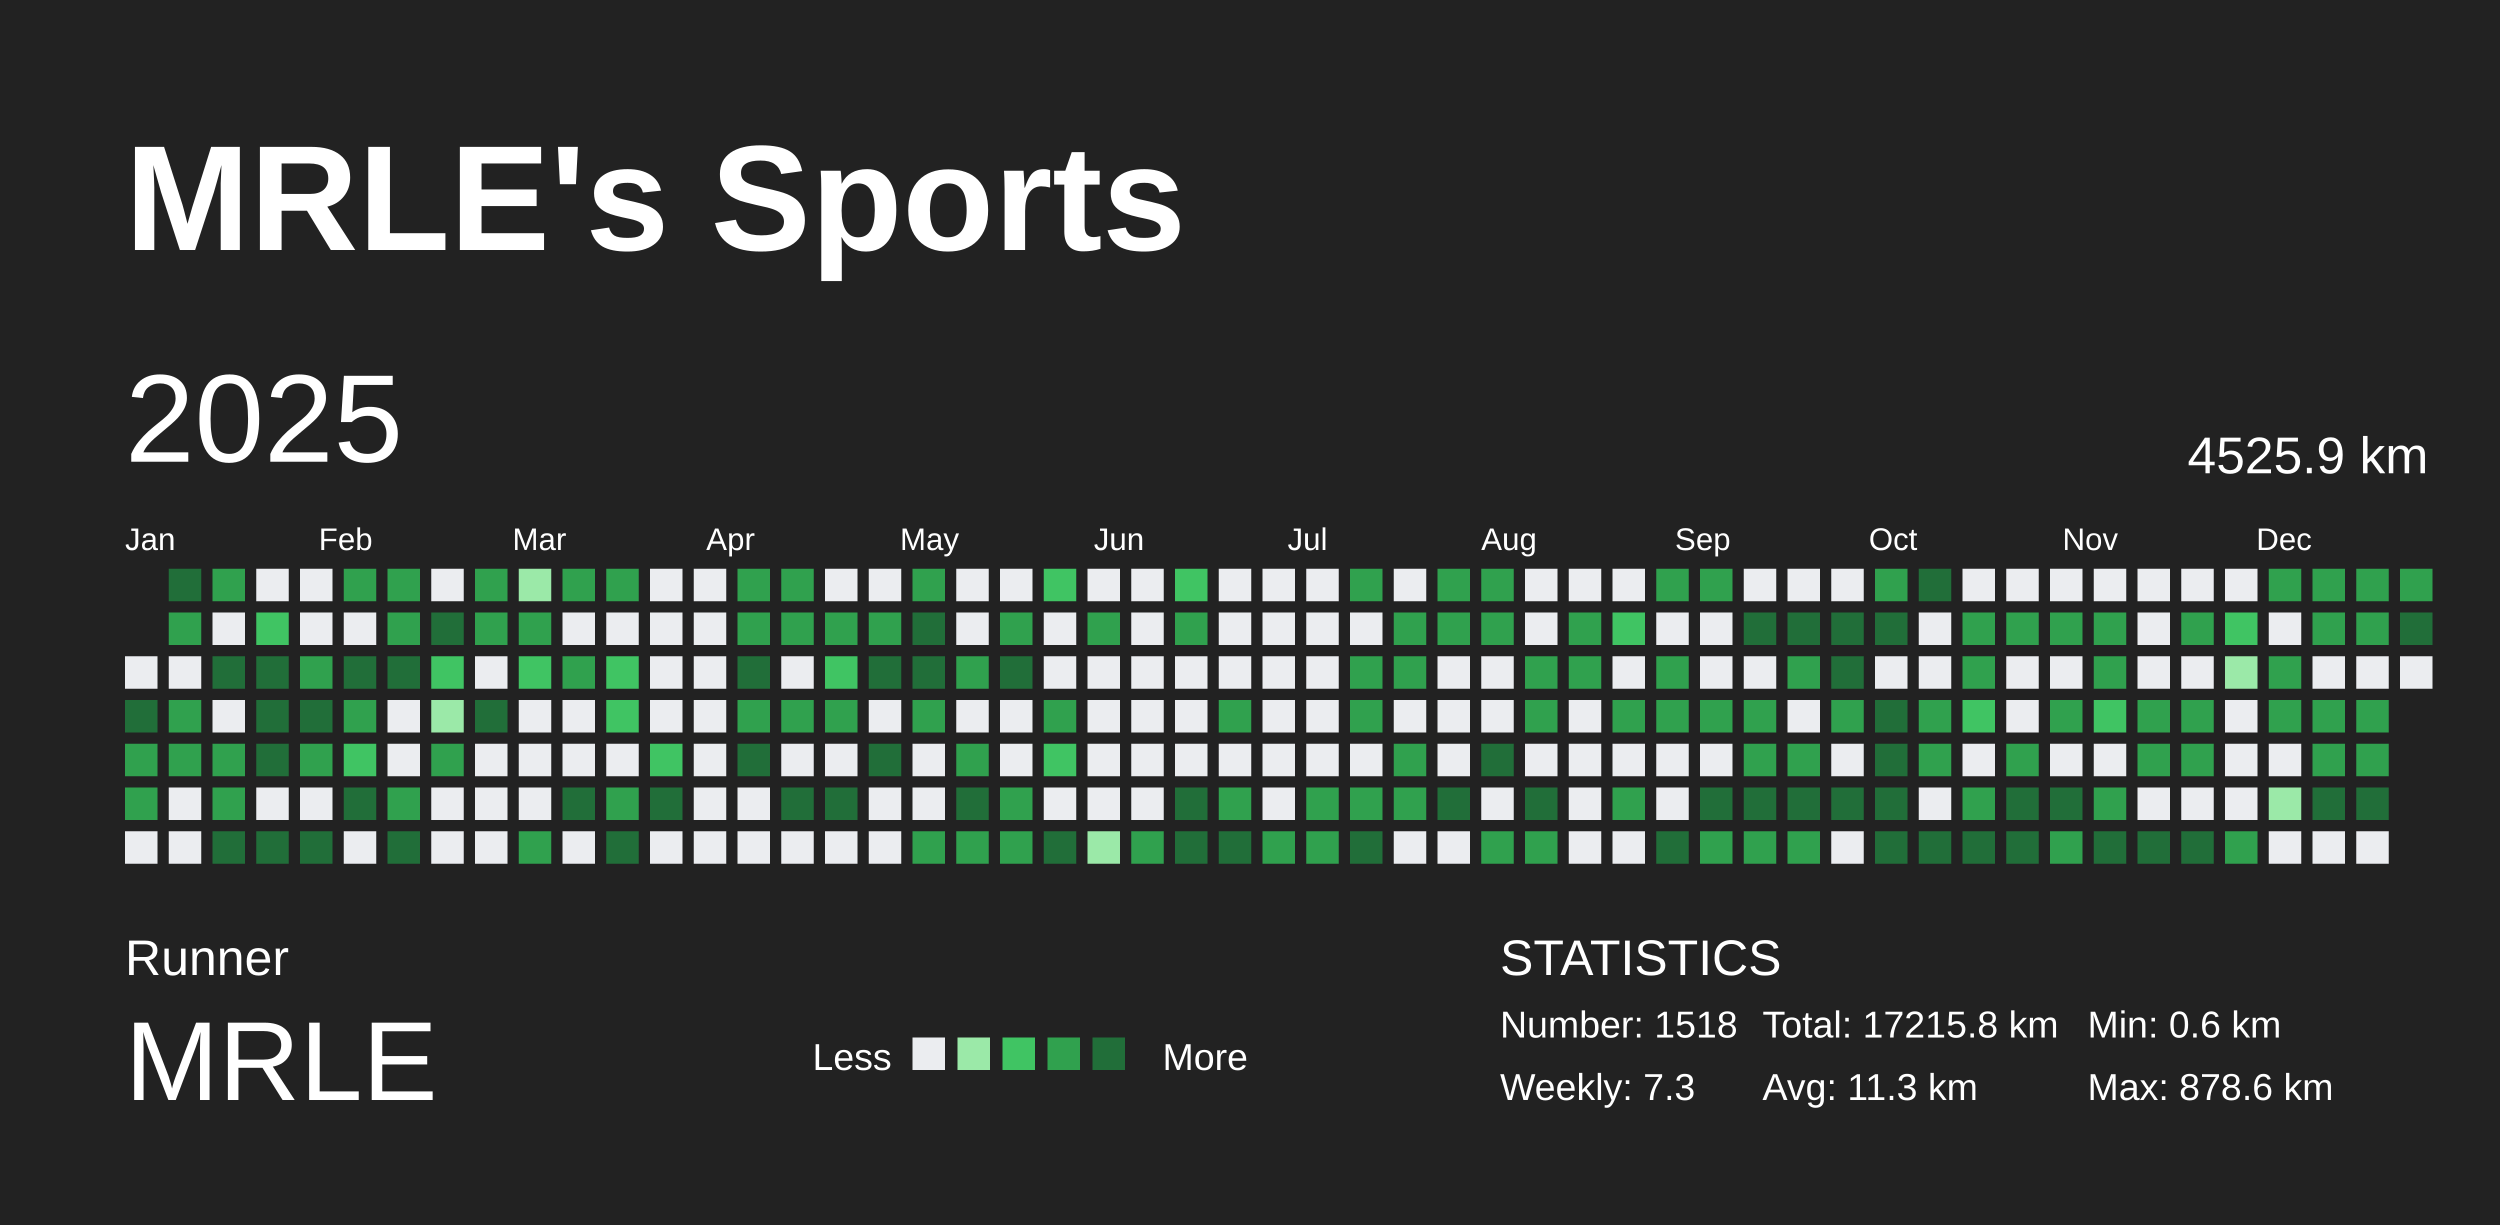
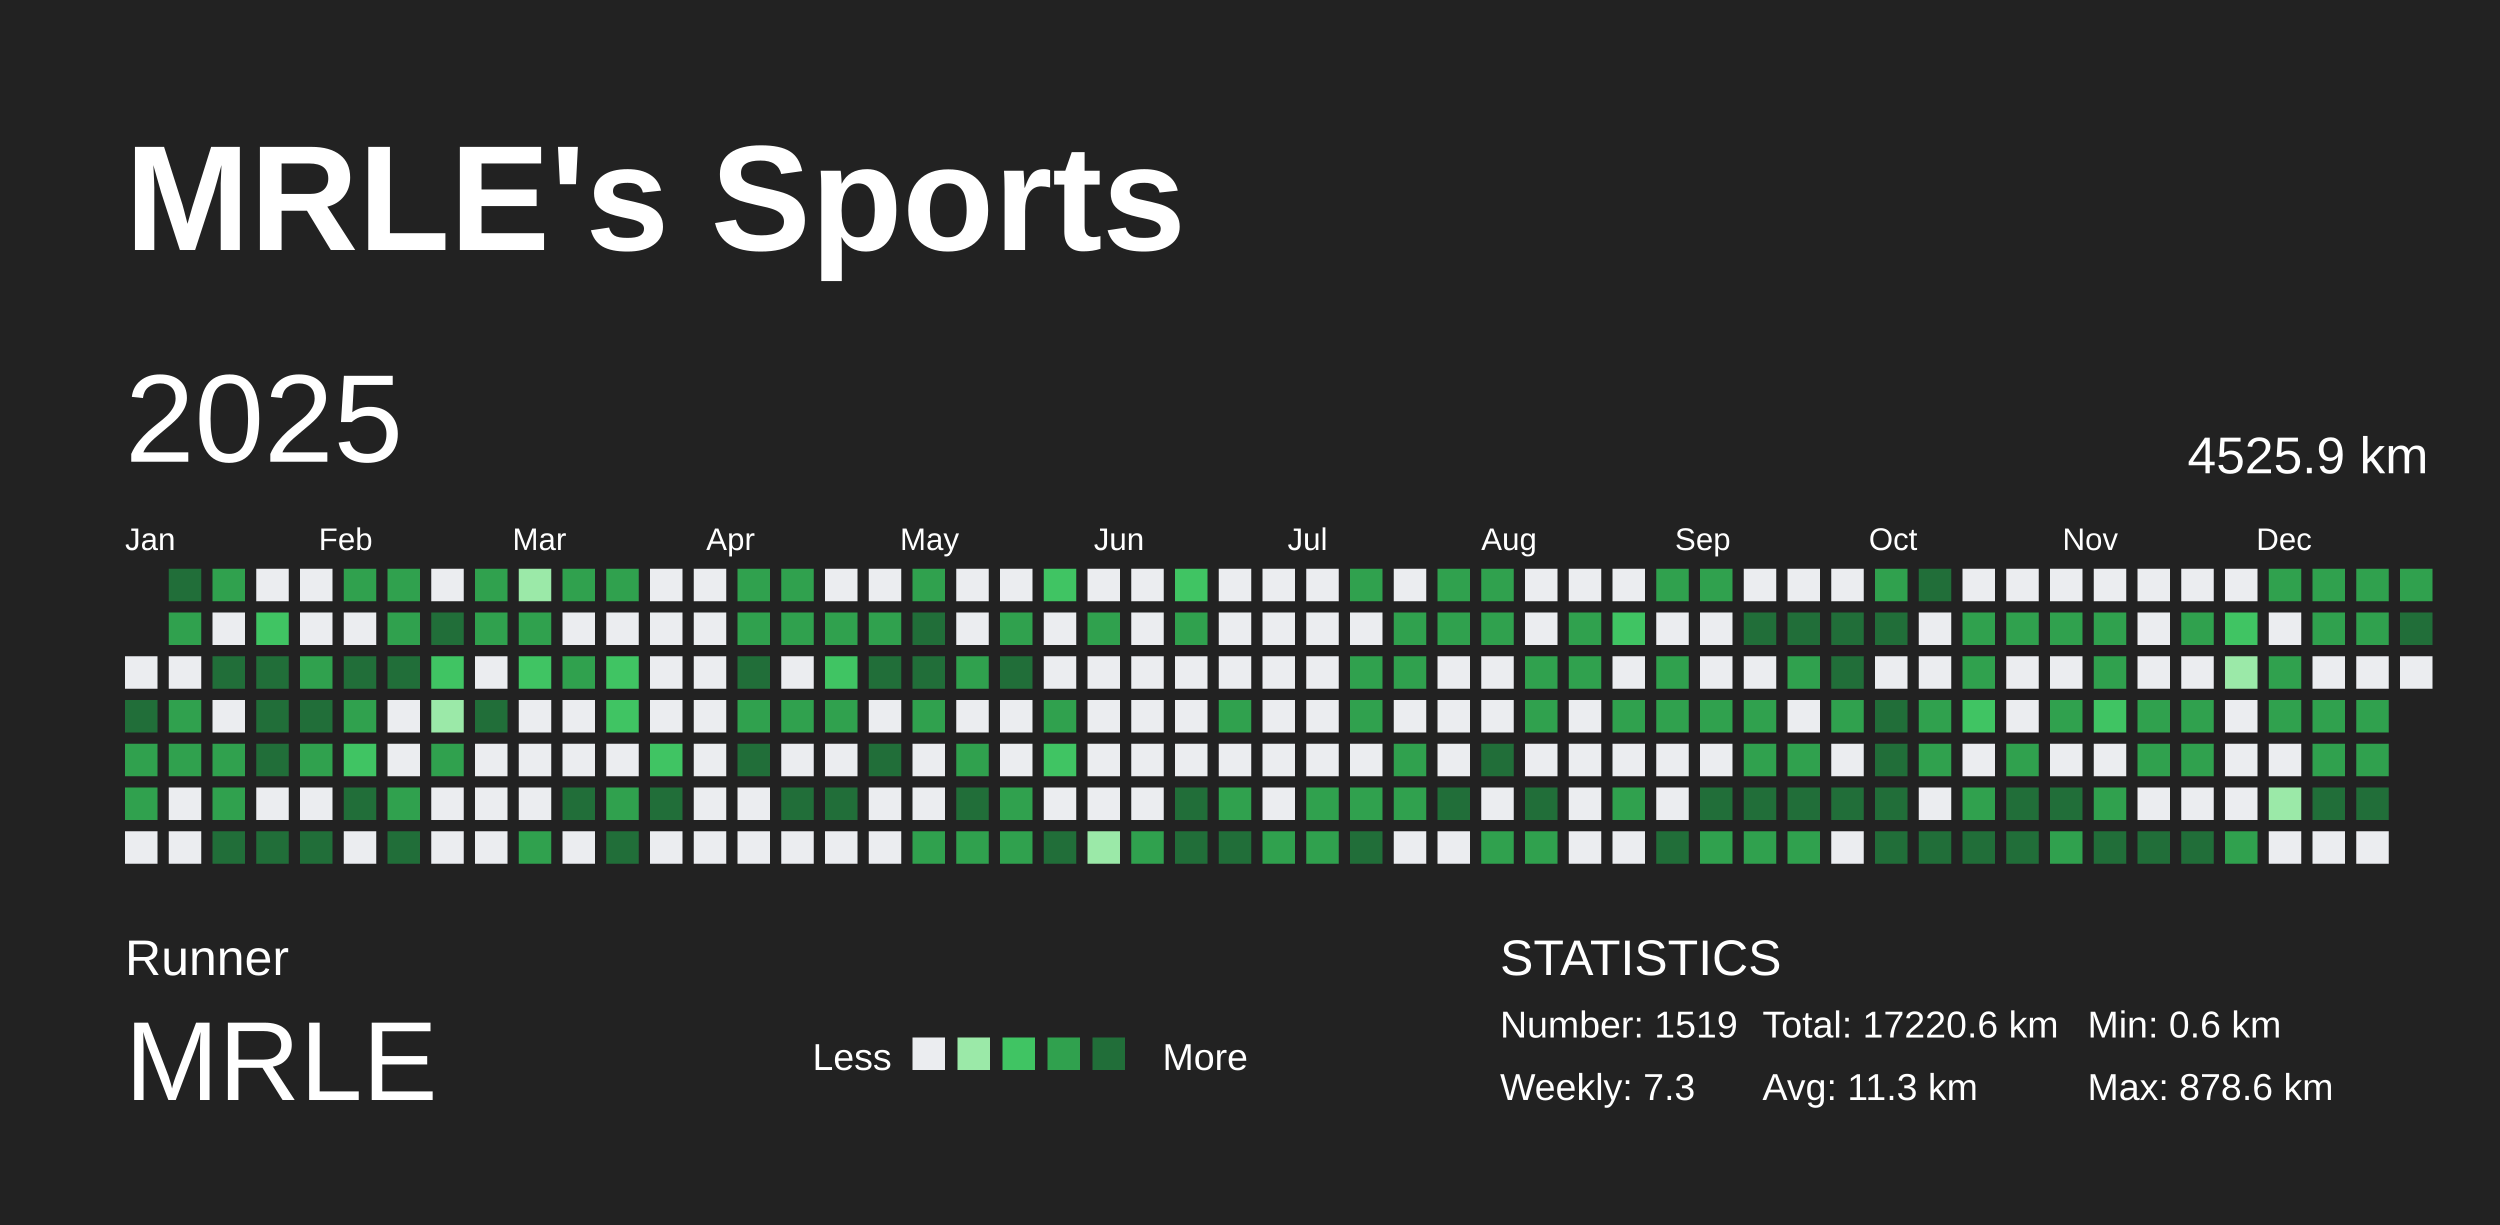
<svg xmlns="http://www.w3.org/2000/svg" baseProfile="full" height="98mm" version="1.1" viewBox="0,0,200,98" width="200mm">
  <defs />
  <rect fill="#222222" height="98" width="200" x="0" y="0" />
  <text fill="#FFFFFF" style="font-size:12px; font-family:Arial; font-weight:bold;" x="10" y="20">MRLE's Sports</text>
  <text fill="#FFFFFF" style="font-size:4px; font-family:Arial" x="10" y="78">Runner</text>
  <text fill="#FFFFFF" style="font-size:9px; font-family:Arial" x="10" y="88">MRLE</text>
  <text fill="#FFFFFF" style="font-size:3px; font-family:Arial" x="65" y="85.6">Less</text>
  <rect fill="#ebedf0" height="2.6" width="2.6" x="73" y="83" />
  <rect fill="#9be9a8" height="2.6" width="2.6" x="76.6" y="83" />
  <rect fill="#40c463" height="2.6" width="2.6" x="80.2" y="83" />
  <rect fill="#30a14e" height="2.6" width="2.6" x="83.8" y="83" />
  <rect fill="#216e39" height="2.6" width="2.6" x="87.4" y="83" />
  <text fill="#FFFFFF" style="font-size:3px; font-family:Arial" x="93" y="85.6">More</text>
  <text fill="#FFFFFF" style="font-size:4px; font-family:Arial" x="120" y="78">STATISTICS</text>
-   <text fill="#FFFFFF" style="font-size:3px; font-family:Arial" x="120" y="83">Number: 1518</text>
+   <text fill="#FFFFFF" style="font-size:3px; font-family:Arial" x="120" y="83">Number: 1519</text>
  <text fill="#FFFFFF" style="font-size:3px; font-family:Arial" x="120" y="88">Weekly: 7.3</text>
-   <text fill="#FFFFFF" style="font-size:3px; font-family:Arial" x="141" y="83">Total: 17215.8 km</text>
+   <text fill="#FFFFFF" style="font-size:3px; font-family:Arial" x="141" y="83">Total: 17220.6 km</text>
  <text fill="#FFFFFF" style="font-size:3px; font-family:Arial" x="141" y="88">Avg: 11.3 km</text>
  <text fill="#FFFFFF" style="font-size:3px; font-family:Arial" x="167" y="83">Min: 0.6 km</text>
  <text fill="#FFFFFF" style="font-size:3px; font-family:Arial" x="167" y="88">Max: 878.6 km</text>
  <text dominant-baseline="hanging" fill="#FFFFFF" style="font-size:10.0px; font-family:Arial;" x="10" y="30">2025</text>
  <text dominant-baseline="hanging" fill="#FFFFFF" style="font-size:4.125px; font-family:Arial;" x="175" y="35">4525.9 km</text>
  <text fill="#FFFFFF" style="font-size:2.5px; font-family:Arial" x="10.0" y="44">Jan</text>
  <text fill="#FFFFFF" style="font-size:2.5px; font-family:Arial" x="25.5" y="44">Feb</text>
  <text fill="#FFFFFF" style="font-size:2.5px; font-family:Arial" x="41.0" y="44">Mar</text>
  <text fill="#FFFFFF" style="font-size:2.5px; font-family:Arial" x="56.5" y="44">Apr</text>
  <text fill="#FFFFFF" style="font-size:2.5px; font-family:Arial" x="72.0" y="44">May</text>
  <text fill="#FFFFFF" style="font-size:2.5px; font-family:Arial" x="87.5" y="44">Jun</text>
  <text fill="#FFFFFF" style="font-size:2.5px; font-family:Arial" x="103.0" y="44">Jul</text>
  <text fill="#FFFFFF" style="font-size:2.5px; font-family:Arial" x="118.5" y="44">Aug</text>
  <text fill="#FFFFFF" style="font-size:2.5px; font-family:Arial" x="134.0" y="44">Sep</text>
  <text fill="#FFFFFF" style="font-size:2.5px; font-family:Arial" x="149.5" y="44">Oct</text>
  <text fill="#FFFFFF" style="font-size:2.5px; font-family:Arial" x="165.0" y="44">Nov</text>
  <text fill="#FFFFFF" style="font-size:2.5px; font-family:Arial" x="180.5" y="44">Dec</text>
  <rect fill="#ebedf0" height="2.6" width="2.6" x="10.0" y="52.5" />
  <rect fill="#216e39" height="2.6" width="2.6" x="10.0" y="56.0" />
  <rect fill="#30a14e" height="2.6" width="2.6" x="10.0" y="59.5" />
  <rect fill="#30a14e" height="2.6" width="2.6" x="10.0" y="63.0" />
  <rect fill="#ebedf0" height="2.6" width="2.6" x="10.0" y="66.5" />
  <rect fill="#216e39" height="2.6" width="2.6" x="13.5" y="45.5" />
  <rect fill="#30a14e" height="2.6" width="2.6" x="13.5" y="49.0" />
  <rect fill="#ebedf0" height="2.6" width="2.6" x="13.5" y="52.5" />
  <rect fill="#30a14e" height="2.6" width="2.6" x="13.5" y="56.0" />
  <rect fill="#30a14e" height="2.6" width="2.6" x="13.5" y="59.5" />
  <rect fill="#ebedf0" height="2.6" width="2.6" x="13.5" y="63.0" />
  <rect fill="#ebedf0" height="2.6" width="2.6" x="13.5" y="66.5" />
  <rect fill="#30a14e" height="2.6" width="2.6" x="17.0" y="45.5" />
  <rect fill="#ebedf0" height="2.6" width="2.6" x="17.0" y="49.0" />
  <rect fill="#216e39" height="2.6" width="2.6" x="17.0" y="52.5" />
  <rect fill="#ebedf0" height="2.6" width="2.6" x="17.0" y="56.0" />
  <rect fill="#30a14e" height="2.6" width="2.6" x="17.0" y="59.5" />
  <rect fill="#30a14e" height="2.6" width="2.6" x="17.0" y="63.0" />
  <rect fill="#216e39" height="2.6" width="2.6" x="17.0" y="66.5" />
  <rect fill="#ebedf0" height="2.6" width="2.6" x="20.5" y="45.5" />
  <rect fill="#40c463" height="2.6" width="2.6" x="20.5" y="49.0" />
  <rect fill="#216e39" height="2.6" width="2.6" x="20.5" y="52.5" />
  <rect fill="#216e39" height="2.6" width="2.6" x="20.5" y="56.0" />
  <rect fill="#216e39" height="2.6" width="2.6" x="20.5" y="59.5" />
  <rect fill="#ebedf0" height="2.6" width="2.6" x="20.5" y="63.0" />
  <rect fill="#216e39" height="2.6" width="2.6" x="20.5" y="66.5" />
  <rect fill="#ebedf0" height="2.6" width="2.6" x="24.0" y="45.5" />
  <rect fill="#ebedf0" height="2.6" width="2.6" x="24.0" y="49.0" />
  <rect fill="#30a14e" height="2.6" width="2.6" x="24.0" y="52.5" />
  <rect fill="#216e39" height="2.6" width="2.6" x="24.0" y="56.0" />
  <rect fill="#30a14e" height="2.6" width="2.6" x="24.0" y="59.5" />
  <rect fill="#ebedf0" height="2.6" width="2.6" x="24.0" y="63.0" />
  <rect fill="#216e39" height="2.6" width="2.6" x="24.0" y="66.5" />
  <rect fill="#30a14e" height="2.6" width="2.6" x="27.5" y="45.5" />
  <rect fill="#ebedf0" height="2.6" width="2.6" x="27.5" y="49.0" />
  <rect fill="#216e39" height="2.6" width="2.6" x="27.5" y="52.5" />
  <rect fill="#30a14e" height="2.6" width="2.6" x="27.5" y="56.0" />
  <rect fill="#40c463" height="2.6" width="2.6" x="27.5" y="59.5" />
  <rect fill="#216e39" height="2.6" width="2.6" x="27.5" y="63.0" />
  <rect fill="#ebedf0" height="2.6" width="2.6" x="27.5" y="66.5" />
  <rect fill="#30a14e" height="2.6" width="2.6" x="31.0" y="45.5" />
  <rect fill="#30a14e" height="2.6" width="2.6" x="31.0" y="49.0" />
  <rect fill="#216e39" height="2.6" width="2.6" x="31.0" y="52.5" />
  <rect fill="#ebedf0" height="2.6" width="2.6" x="31.0" y="56.0" />
  <rect fill="#ebedf0" height="2.6" width="2.6" x="31.0" y="59.5" />
  <rect fill="#30a14e" height="2.6" width="2.6" x="31.0" y="63.0" />
  <rect fill="#216e39" height="2.6" width="2.6" x="31.0" y="66.5" />
  <rect fill="#ebedf0" height="2.6" width="2.6" x="34.5" y="45.5" />
  <rect fill="#216e39" height="2.6" width="2.6" x="34.5" y="49.0" />
  <rect fill="#40c463" height="2.6" width="2.6" x="34.5" y="52.5" />
  <rect fill="#9be9a8" height="2.6" width="2.6" x="34.5" y="56.0" />
  <rect fill="#30a14e" height="2.6" width="2.6" x="34.5" y="59.5" />
  <rect fill="#ebedf0" height="2.6" width="2.6" x="34.5" y="63.0" />
  <rect fill="#ebedf0" height="2.6" width="2.6" x="34.5" y="66.5" />
  <rect fill="#30a14e" height="2.6" width="2.6" x="38.0" y="45.5" />
  <rect fill="#30a14e" height="2.6" width="2.6" x="38.0" y="49.0" />
  <rect fill="#ebedf0" height="2.6" width="2.6" x="38.0" y="52.5" />
  <rect fill="#216e39" height="2.6" width="2.6" x="38.0" y="56.0" />
  <rect fill="#ebedf0" height="2.6" width="2.6" x="38.0" y="59.5" />
  <rect fill="#ebedf0" height="2.6" width="2.6" x="38.0" y="63.0" />
  <rect fill="#ebedf0" height="2.6" width="2.6" x="38.0" y="66.5" />
  <rect fill="#9be9a8" height="2.6" width="2.6" x="41.5" y="45.5" />
  <rect fill="#30a14e" height="2.6" width="2.6" x="41.5" y="49.0" />
  <rect fill="#40c463" height="2.6" width="2.6" x="41.5" y="52.5" />
  <rect fill="#ebedf0" height="2.6" width="2.6" x="41.5" y="56.0" />
  <rect fill="#ebedf0" height="2.6" width="2.6" x="41.5" y="59.5" />
  <rect fill="#ebedf0" height="2.6" width="2.6" x="41.5" y="63.0" />
  <rect fill="#30a14e" height="2.6" width="2.6" x="41.5" y="66.5" />
  <rect fill="#30a14e" height="2.6" width="2.6" x="45.0" y="45.5" />
  <rect fill="#ebedf0" height="2.6" width="2.6" x="45.0" y="49.0" />
  <rect fill="#30a14e" height="2.6" width="2.6" x="45.0" y="52.5" />
  <rect fill="#ebedf0" height="2.6" width="2.6" x="45.0" y="56.0" />
  <rect fill="#ebedf0" height="2.6" width="2.6" x="45.0" y="59.5" />
  <rect fill="#216e39" height="2.6" width="2.6" x="45.0" y="63.0" />
  <rect fill="#ebedf0" height="2.6" width="2.6" x="45.0" y="66.5" />
  <rect fill="#30a14e" height="2.6" width="2.6" x="48.5" y="45.5" />
  <rect fill="#ebedf0" height="2.6" width="2.6" x="48.5" y="49.0" />
  <rect fill="#40c463" height="2.6" width="2.6" x="48.5" y="52.5" />
  <rect fill="#40c463" height="2.6" width="2.6" x="48.5" y="56.0" />
  <rect fill="#ebedf0" height="2.6" width="2.6" x="48.5" y="59.5" />
  <rect fill="#30a14e" height="2.6" width="2.6" x="48.5" y="63.0" />
  <rect fill="#216e39" height="2.6" width="2.6" x="48.5" y="66.5" />
  <rect fill="#ebedf0" height="2.6" width="2.6" x="52.0" y="45.5" />
  <rect fill="#ebedf0" height="2.6" width="2.6" x="52.0" y="49.0" />
  <rect fill="#ebedf0" height="2.6" width="2.6" x="52.0" y="52.5" />
  <rect fill="#ebedf0" height="2.6" width="2.6" x="52.0" y="56.0" />
  <rect fill="#40c463" height="2.6" width="2.6" x="52.0" y="59.5" />
  <rect fill="#216e39" height="2.6" width="2.6" x="52.0" y="63.0" />
  <rect fill="#ebedf0" height="2.6" width="2.6" x="52.0" y="66.5" />
  <rect fill="#ebedf0" height="2.6" width="2.6" x="55.5" y="45.5" />
  <rect fill="#ebedf0" height="2.6" width="2.6" x="55.5" y="49.0" />
  <rect fill="#ebedf0" height="2.6" width="2.6" x="55.5" y="52.5" />
  <rect fill="#ebedf0" height="2.6" width="2.6" x="55.5" y="56.0" />
  <rect fill="#ebedf0" height="2.6" width="2.6" x="55.5" y="59.5" />
  <rect fill="#ebedf0" height="2.6" width="2.6" x="55.5" y="63.0" />
  <rect fill="#ebedf0" height="2.6" width="2.6" x="55.5" y="66.5" />
  <rect fill="#30a14e" height="2.6" width="2.6" x="59.0" y="45.5" />
  <rect fill="#30a14e" height="2.6" width="2.6" x="59.0" y="49.0" />
  <rect fill="#216e39" height="2.6" width="2.6" x="59.0" y="52.5" />
  <rect fill="#30a14e" height="2.6" width="2.6" x="59.0" y="56.0" />
  <rect fill="#216e39" height="2.6" width="2.6" x="59.0" y="59.5" />
  <rect fill="#ebedf0" height="2.6" width="2.6" x="59.0" y="63.0" />
  <rect fill="#ebedf0" height="2.6" width="2.6" x="59.0" y="66.5" />
  <rect fill="#30a14e" height="2.6" width="2.6" x="62.5" y="45.5" />
  <rect fill="#30a14e" height="2.6" width="2.6" x="62.5" y="49.0" />
  <rect fill="#ebedf0" height="2.6" width="2.6" x="62.5" y="52.5" />
  <rect fill="#30a14e" height="2.6" width="2.6" x="62.5" y="56.0" />
  <rect fill="#ebedf0" height="2.6" width="2.6" x="62.5" y="59.5" />
  <rect fill="#216e39" height="2.6" width="2.6" x="62.5" y="63.0" />
  <rect fill="#ebedf0" height="2.6" width="2.6" x="62.5" y="66.5" />
  <rect fill="#ebedf0" height="2.6" width="2.6" x="66.0" y="45.5" />
  <rect fill="#30a14e" height="2.6" width="2.6" x="66.0" y="49.0" />
  <rect fill="#40c463" height="2.6" width="2.6" x="66.0" y="52.5" />
  <rect fill="#30a14e" height="2.6" width="2.6" x="66.0" y="56.0" />
  <rect fill="#ebedf0" height="2.6" width="2.6" x="66.0" y="59.5" />
  <rect fill="#216e39" height="2.6" width="2.6" x="66.0" y="63.0" />
  <rect fill="#ebedf0" height="2.6" width="2.6" x="66.0" y="66.5" />
  <rect fill="#ebedf0" height="2.6" width="2.6" x="69.5" y="45.5" />
  <rect fill="#30a14e" height="2.6" width="2.6" x="69.5" y="49.0" />
  <rect fill="#216e39" height="2.6" width="2.6" x="69.5" y="52.5" />
  <rect fill="#ebedf0" height="2.6" width="2.6" x="69.5" y="56.0" />
  <rect fill="#216e39" height="2.6" width="2.6" x="69.5" y="59.5" />
  <rect fill="#ebedf0" height="2.6" width="2.6" x="69.5" y="63.0" />
  <rect fill="#ebedf0" height="2.6" width="2.6" x="69.5" y="66.5" />
  <rect fill="#30a14e" height="2.6" width="2.6" x="73.0" y="45.5" />
  <rect fill="#216e39" height="2.6" width="2.6" x="73.0" y="49.0" />
  <rect fill="#216e39" height="2.6" width="2.6" x="73.0" y="52.5" />
  <rect fill="#30a14e" height="2.6" width="2.6" x="73.0" y="56.0" />
  <rect fill="#ebedf0" height="2.6" width="2.6" x="73.0" y="59.5" />
  <rect fill="#ebedf0" height="2.6" width="2.6" x="73.0" y="63.0" />
  <rect fill="#30a14e" height="2.6" width="2.6" x="73.0" y="66.5" />
  <rect fill="#ebedf0" height="2.6" width="2.6" x="76.5" y="45.5" />
  <rect fill="#ebedf0" height="2.6" width="2.6" x="76.5" y="49.0" />
  <rect fill="#30a14e" height="2.6" width="2.6" x="76.5" y="52.5" />
  <rect fill="#ebedf0" height="2.6" width="2.6" x="76.5" y="56.0" />
  <rect fill="#30a14e" height="2.6" width="2.6" x="76.5" y="59.5" />
  <rect fill="#216e39" height="2.6" width="2.6" x="76.5" y="63.0" />
  <rect fill="#30a14e" height="2.6" width="2.6" x="76.5" y="66.5" />
  <rect fill="#ebedf0" height="2.6" width="2.6" x="80.0" y="45.5" />
  <rect fill="#30a14e" height="2.6" width="2.6" x="80.0" y="49.0" />
  <rect fill="#216e39" height="2.6" width="2.6" x="80.0" y="52.5" />
  <rect fill="#ebedf0" height="2.6" width="2.6" x="80.0" y="56.0" />
  <rect fill="#ebedf0" height="2.6" width="2.6" x="80.0" y="59.5" />
  <rect fill="#30a14e" height="2.6" width="2.6" x="80.0" y="63.0" />
  <rect fill="#30a14e" height="2.6" width="2.6" x="80.0" y="66.5" />
  <rect fill="#40c463" height="2.6" width="2.6" x="83.5" y="45.5" />
  <rect fill="#ebedf0" height="2.6" width="2.6" x="83.5" y="49.0" />
  <rect fill="#ebedf0" height="2.6" width="2.6" x="83.5" y="52.5" />
  <rect fill="#30a14e" height="2.6" width="2.6" x="83.5" y="56.0" />
  <rect fill="#40c463" height="2.6" width="2.6" x="83.5" y="59.5" />
  <rect fill="#ebedf0" height="2.6" width="2.6" x="83.5" y="63.0" />
  <rect fill="#216e39" height="2.6" width="2.6" x="83.5" y="66.5" />
  <rect fill="#ebedf0" height="2.6" width="2.6" x="87.0" y="45.5" />
  <rect fill="#30a14e" height="2.6" width="2.6" x="87.0" y="49.0" />
  <rect fill="#ebedf0" height="2.6" width="2.6" x="87.0" y="52.5" />
  <rect fill="#ebedf0" height="2.6" width="2.6" x="87.0" y="56.0" />
  <rect fill="#ebedf0" height="2.6" width="2.6" x="87.0" y="59.5" />
  <rect fill="#ebedf0" height="2.6" width="2.6" x="87.0" y="63.0" />
  <rect fill="#9be9a8" height="2.6" width="2.6" x="87.0" y="66.5" />
  <rect fill="#ebedf0" height="2.6" width="2.6" x="90.5" y="45.5" />
  <rect fill="#ebedf0" height="2.6" width="2.6" x="90.5" y="49.0" />
  <rect fill="#ebedf0" height="2.6" width="2.6" x="90.5" y="52.5" />
  <rect fill="#ebedf0" height="2.6" width="2.6" x="90.5" y="56.0" />
  <rect fill="#ebedf0" height="2.6" width="2.6" x="90.5" y="59.5" />
  <rect fill="#ebedf0" height="2.6" width="2.6" x="90.5" y="63.0" />
  <rect fill="#30a14e" height="2.6" width="2.6" x="90.5" y="66.5" />
  <rect fill="#40c463" height="2.6" width="2.6" x="94.0" y="45.5" />
  <rect fill="#30a14e" height="2.6" width="2.6" x="94.0" y="49.0" />
  <rect fill="#ebedf0" height="2.6" width="2.6" x="94.0" y="52.5" />
  <rect fill="#ebedf0" height="2.6" width="2.6" x="94.0" y="56.0" />
  <rect fill="#ebedf0" height="2.6" width="2.6" x="94.0" y="59.5" />
  <rect fill="#216e39" height="2.6" width="2.6" x="94.0" y="63.0" />
  <rect fill="#216e39" height="2.6" width="2.6" x="94.0" y="66.5" />
  <rect fill="#ebedf0" height="2.6" width="2.6" x="97.5" y="45.5" />
  <rect fill="#ebedf0" height="2.6" width="2.6" x="97.5" y="49.0" />
  <rect fill="#ebedf0" height="2.6" width="2.6" x="97.5" y="52.5" />
  <rect fill="#30a14e" height="2.6" width="2.6" x="97.5" y="56.0" />
  <rect fill="#ebedf0" height="2.6" width="2.6" x="97.5" y="59.5" />
  <rect fill="#30a14e" height="2.6" width="2.6" x="97.5" y="63.0" />
  <rect fill="#216e39" height="2.6" width="2.6" x="97.5" y="66.5" />
  <rect fill="#ebedf0" height="2.6" width="2.6" x="101.0" y="45.5" />
  <rect fill="#ebedf0" height="2.6" width="2.6" x="101.0" y="49.0" />
  <rect fill="#ebedf0" height="2.6" width="2.6" x="101.0" y="52.5" />
  <rect fill="#ebedf0" height="2.6" width="2.6" x="101.0" y="56.0" />
  <rect fill="#ebedf0" height="2.6" width="2.6" x="101.0" y="59.5" />
  <rect fill="#ebedf0" height="2.6" width="2.6" x="101.0" y="63.0" />
  <rect fill="#30a14e" height="2.6" width="2.6" x="101.0" y="66.5" />
  <rect fill="#ebedf0" height="2.6" width="2.6" x="104.5" y="45.5" />
  <rect fill="#ebedf0" height="2.6" width="2.6" x="104.5" y="49.0" />
  <rect fill="#ebedf0" height="2.6" width="2.6" x="104.5" y="52.5" />
  <rect fill="#ebedf0" height="2.6" width="2.6" x="104.5" y="56.0" />
  <rect fill="#ebedf0" height="2.6" width="2.6" x="104.5" y="59.5" />
  <rect fill="#30a14e" height="2.6" width="2.6" x="104.5" y="63.0" />
  <rect fill="#30a14e" height="2.6" width="2.6" x="104.5" y="66.5" />
  <rect fill="#30a14e" height="2.6" width="2.6" x="108.0" y="45.5" />
  <rect fill="#ebedf0" height="2.6" width="2.6" x="108.0" y="49.0" />
  <rect fill="#30a14e" height="2.6" width="2.6" x="108.0" y="52.5" />
  <rect fill="#30a14e" height="2.6" width="2.6" x="108.0" y="56.0" />
  <rect fill="#ebedf0" height="2.6" width="2.6" x="108.0" y="59.5" />
  <rect fill="#30a14e" height="2.6" width="2.6" x="108.0" y="63.0" />
  <rect fill="#216e39" height="2.6" width="2.6" x="108.0" y="66.5" />
  <rect fill="#ebedf0" height="2.6" width="2.6" x="111.5" y="45.5" />
  <rect fill="#30a14e" height="2.6" width="2.6" x="111.5" y="49.0" />
  <rect fill="#30a14e" height="2.6" width="2.6" x="111.5" y="52.5" />
  <rect fill="#ebedf0" height="2.6" width="2.6" x="111.5" y="56.0" />
  <rect fill="#30a14e" height="2.6" width="2.6" x="111.5" y="59.5" />
  <rect fill="#30a14e" height="2.6" width="2.6" x="111.5" y="63.0" />
  <rect fill="#ebedf0" height="2.6" width="2.6" x="111.5" y="66.5" />
  <rect fill="#30a14e" height="2.6" width="2.6" x="115.0" y="45.5" />
  <rect fill="#30a14e" height="2.6" width="2.6" x="115.0" y="49.0" />
  <rect fill="#ebedf0" height="2.6" width="2.6" x="115.0" y="52.5" />
  <rect fill="#ebedf0" height="2.6" width="2.6" x="115.0" y="56.0" />
  <rect fill="#ebedf0" height="2.6" width="2.6" x="115.0" y="59.5" />
  <rect fill="#216e39" height="2.6" width="2.6" x="115.0" y="63.0" />
  <rect fill="#ebedf0" height="2.6" width="2.6" x="115.0" y="66.5" />
  <rect fill="#30a14e" height="2.6" width="2.6" x="118.5" y="45.5" />
  <rect fill="#30a14e" height="2.6" width="2.6" x="118.5" y="49.0" />
  <rect fill="#ebedf0" height="2.6" width="2.6" x="118.5" y="52.5" />
  <rect fill="#ebedf0" height="2.6" width="2.6" x="118.5" y="56.0" />
  <rect fill="#216e39" height="2.6" width="2.6" x="118.5" y="59.5" />
  <rect fill="#ebedf0" height="2.6" width="2.6" x="118.5" y="63.0" />
  <rect fill="#30a14e" height="2.6" width="2.6" x="118.5" y="66.5" />
  <rect fill="#ebedf0" height="2.6" width="2.6" x="122.0" y="45.5" />
  <rect fill="#ebedf0" height="2.6" width="2.6" x="122.0" y="49.0" />
  <rect fill="#30a14e" height="2.6" width="2.6" x="122.0" y="52.5" />
  <rect fill="#30a14e" height="2.6" width="2.6" x="122.0" y="56.0" />
  <rect fill="#ebedf0" height="2.6" width="2.6" x="122.0" y="59.5" />
  <rect fill="#216e39" height="2.6" width="2.6" x="122.0" y="63.0" />
  <rect fill="#30a14e" height="2.6" width="2.6" x="122.0" y="66.5" />
  <rect fill="#ebedf0" height="2.6" width="2.6" x="125.5" y="45.5" />
  <rect fill="#30a14e" height="2.6" width="2.6" x="125.5" y="49.0" />
  <rect fill="#30a14e" height="2.6" width="2.6" x="125.5" y="52.5" />
  <rect fill="#ebedf0" height="2.6" width="2.6" x="125.5" y="56.0" />
  <rect fill="#ebedf0" height="2.6" width="2.6" x="125.5" y="59.5" />
  <rect fill="#ebedf0" height="2.6" width="2.6" x="125.5" y="63.0" />
  <rect fill="#ebedf0" height="2.6" width="2.6" x="125.5" y="66.5" />
  <rect fill="#ebedf0" height="2.6" width="2.6" x="129.0" y="45.5" />
  <rect fill="#40c463" height="2.6" width="2.6" x="129.0" y="49.0" />
  <rect fill="#ebedf0" height="2.6" width="2.6" x="129.0" y="52.5" />
  <rect fill="#30a14e" height="2.6" width="2.6" x="129.0" y="56.0" />
  <rect fill="#ebedf0" height="2.6" width="2.6" x="129.0" y="59.5" />
  <rect fill="#30a14e" height="2.6" width="2.6" x="129.0" y="63.0" />
  <rect fill="#ebedf0" height="2.6" width="2.6" x="129.0" y="66.5" />
  <rect fill="#30a14e" height="2.6" width="2.6" x="132.5" y="45.5" />
  <rect fill="#ebedf0" height="2.6" width="2.6" x="132.5" y="49.0" />
  <rect fill="#30a14e" height="2.6" width="2.6" x="132.5" y="52.5" />
  <rect fill="#30a14e" height="2.6" width="2.6" x="132.5" y="56.0" />
  <rect fill="#ebedf0" height="2.6" width="2.6" x="132.5" y="59.5" />
  <rect fill="#ebedf0" height="2.6" width="2.6" x="132.5" y="63.0" />
  <rect fill="#216e39" height="2.6" width="2.6" x="132.5" y="66.5" />
  <rect fill="#30a14e" height="2.6" width="2.6" x="136.0" y="45.5" />
  <rect fill="#ebedf0" height="2.6" width="2.6" x="136.0" y="49.0" />
  <rect fill="#ebedf0" height="2.6" width="2.6" x="136.0" y="52.5" />
  <rect fill="#30a14e" height="2.6" width="2.6" x="136.0" y="56.0" />
  <rect fill="#ebedf0" height="2.6" width="2.6" x="136.0" y="59.5" />
  <rect fill="#216e39" height="2.6" width="2.6" x="136.0" y="63.0" />
  <rect fill="#30a14e" height="2.6" width="2.6" x="136.0" y="66.5" />
  <rect fill="#ebedf0" height="2.6" width="2.6" x="139.5" y="45.5" />
  <rect fill="#216e39" height="2.6" width="2.6" x="139.5" y="49.0" />
  <rect fill="#ebedf0" height="2.6" width="2.6" x="139.5" y="52.5" />
  <rect fill="#30a14e" height="2.6" width="2.6" x="139.5" y="56.0" />
  <rect fill="#30a14e" height="2.6" width="2.6" x="139.5" y="59.5" />
  <rect fill="#216e39" height="2.6" width="2.6" x="139.5" y="63.0" />
  <rect fill="#30a14e" height="2.6" width="2.6" x="139.5" y="66.5" />
  <rect fill="#ebedf0" height="2.6" width="2.6" x="143.0" y="45.5" />
  <rect fill="#216e39" height="2.6" width="2.6" x="143.0" y="49.0" />
  <rect fill="#30a14e" height="2.6" width="2.6" x="143.0" y="52.5" />
  <rect fill="#ebedf0" height="2.6" width="2.6" x="143.0" y="56.0" />
  <rect fill="#30a14e" height="2.6" width="2.6" x="143.0" y="59.5" />
  <rect fill="#216e39" height="2.6" width="2.6" x="143.0" y="63.0" />
  <rect fill="#30a14e" height="2.6" width="2.6" x="143.0" y="66.5" />
  <rect fill="#ebedf0" height="2.6" width="2.6" x="146.5" y="45.5" />
  <rect fill="#216e39" height="2.6" width="2.6" x="146.5" y="49.0" />
  <rect fill="#216e39" height="2.6" width="2.6" x="146.5" y="52.5" />
  <rect fill="#30a14e" height="2.6" width="2.6" x="146.5" y="56.0" />
  <rect fill="#ebedf0" height="2.6" width="2.6" x="146.5" y="59.5" />
  <rect fill="#216e39" height="2.6" width="2.6" x="146.5" y="63.0" />
  <rect fill="#ebedf0" height="2.6" width="2.6" x="146.5" y="66.5" />
  <rect fill="#30a14e" height="2.6" width="2.6" x="150.0" y="45.5" />
  <rect fill="#216e39" height="2.6" width="2.6" x="150.0" y="49.0" />
  <rect fill="#ebedf0" height="2.6" width="2.6" x="150.0" y="52.5" />
  <rect fill="#216e39" height="2.6" width="2.6" x="150.0" y="56.0" />
  <rect fill="#216e39" height="2.6" width="2.6" x="150.0" y="59.5" />
  <rect fill="#216e39" height="2.6" width="2.6" x="150.0" y="63.0" />
  <rect fill="#216e39" height="2.6" width="2.6" x="150.0" y="66.5" />
  <rect fill="#216e39" height="2.6" width="2.6" x="153.5" y="45.5" />
  <rect fill="#ebedf0" height="2.6" width="2.6" x="153.5" y="49.0" />
  <rect fill="#ebedf0" height="2.6" width="2.6" x="153.5" y="52.5" />
  <rect fill="#30a14e" height="2.6" width="2.6" x="153.5" y="56.0" />
  <rect fill="#30a14e" height="2.6" width="2.6" x="153.5" y="59.5" />
  <rect fill="#ebedf0" height="2.6" width="2.6" x="153.5" y="63.0" />
  <rect fill="#216e39" height="2.6" width="2.6" x="153.5" y="66.5" />
  <rect fill="#ebedf0" height="2.6" width="2.6" x="157.0" y="45.5" />
  <rect fill="#30a14e" height="2.6" width="2.6" x="157.0" y="49.0" />
  <rect fill="#30a14e" height="2.6" width="2.6" x="157.0" y="52.5" />
  <rect fill="#40c463" height="2.6" width="2.6" x="157.0" y="56.0" />
  <rect fill="#ebedf0" height="2.6" width="2.6" x="157.0" y="59.5" />
  <rect fill="#30a14e" height="2.6" width="2.6" x="157.0" y="63.0" />
  <rect fill="#216e39" height="2.6" width="2.6" x="157.0" y="66.5" />
  <rect fill="#ebedf0" height="2.6" width="2.6" x="160.5" y="45.5" />
  <rect fill="#30a14e" height="2.6" width="2.6" x="160.5" y="49.0" />
  <rect fill="#ebedf0" height="2.6" width="2.6" x="160.5" y="52.5" />
  <rect fill="#ebedf0" height="2.6" width="2.6" x="160.5" y="56.0" />
  <rect fill="#30a14e" height="2.6" width="2.6" x="160.5" y="59.5" />
  <rect fill="#216e39" height="2.6" width="2.6" x="160.5" y="63.0" />
  <rect fill="#216e39" height="2.6" width="2.6" x="160.5" y="66.5" />
  <rect fill="#ebedf0" height="2.6" width="2.6" x="164.0" y="45.5" />
  <rect fill="#30a14e" height="2.6" width="2.6" x="164.0" y="49.0" />
  <rect fill="#ebedf0" height="2.6" width="2.6" x="164.0" y="52.5" />
  <rect fill="#30a14e" height="2.6" width="2.6" x="164.0" y="56.0" />
  <rect fill="#ebedf0" height="2.6" width="2.6" x="164.0" y="59.5" />
  <rect fill="#216e39" height="2.6" width="2.6" x="164.0" y="63.0" />
  <rect fill="#30a14e" height="2.6" width="2.6" x="164.0" y="66.5" />
  <rect fill="#ebedf0" height="2.6" width="2.6" x="167.5" y="45.5" />
  <rect fill="#30a14e" height="2.6" width="2.6" x="167.5" y="49.0" />
  <rect fill="#30a14e" height="2.6" width="2.6" x="167.5" y="52.5" />
  <rect fill="#40c463" height="2.6" width="2.6" x="167.5" y="56.0" />
  <rect fill="#ebedf0" height="2.6" width="2.6" x="167.5" y="59.5" />
  <rect fill="#30a14e" height="2.6" width="2.6" x="167.5" y="63.0" />
  <rect fill="#216e39" height="2.6" width="2.6" x="167.5" y="66.5" />
  <rect fill="#ebedf0" height="2.6" width="2.6" x="171.0" y="45.5" />
  <rect fill="#ebedf0" height="2.6" width="2.6" x="171.0" y="49.0" />
  <rect fill="#ebedf0" height="2.6" width="2.6" x="171.0" y="52.5" />
  <rect fill="#30a14e" height="2.6" width="2.6" x="171.0" y="56.0" />
  <rect fill="#30a14e" height="2.6" width="2.6" x="171.0" y="59.5" />
  <rect fill="#ebedf0" height="2.6" width="2.6" x="171.0" y="63.0" />
  <rect fill="#216e39" height="2.6" width="2.6" x="171.0" y="66.5" />
  <rect fill="#ebedf0" height="2.6" width="2.6" x="174.5" y="45.5" />
  <rect fill="#30a14e" height="2.6" width="2.6" x="174.5" y="49.0" />
  <rect fill="#ebedf0" height="2.6" width="2.6" x="174.5" y="52.5" />
  <rect fill="#30a14e" height="2.6" width="2.6" x="174.5" y="56.0" />
  <rect fill="#30a14e" height="2.6" width="2.6" x="174.5" y="59.5" />
  <rect fill="#ebedf0" height="2.6" width="2.6" x="174.5" y="63.0" />
  <rect fill="#216e39" height="2.6" width="2.6" x="174.5" y="66.5" />
  <rect fill="#ebedf0" height="2.6" width="2.6" x="178.0" y="45.5" />
  <rect fill="#40c463" height="2.6" width="2.6" x="178.0" y="49.0" />
  <rect fill="#9be9a8" height="2.6" width="2.6" x="178.0" y="52.5" />
  <rect fill="#ebedf0" height="2.6" width="2.6" x="178.0" y="56.0" />
  <rect fill="#ebedf0" height="2.6" width="2.6" x="178.0" y="59.5" />
  <rect fill="#ebedf0" height="2.6" width="2.6" x="178.0" y="63.0" />
  <rect fill="#30a14e" height="2.6" width="2.6" x="178.0" y="66.5" />
  <rect fill="#30a14e" height="2.6" width="2.6" x="181.5" y="45.5" />
  <rect fill="#ebedf0" height="2.6" width="2.6" x="181.5" y="49.0" />
  <rect fill="#30a14e" height="2.6" width="2.6" x="181.5" y="52.5" />
  <rect fill="#30a14e" height="2.6" width="2.6" x="181.5" y="56.0" />
  <rect fill="#ebedf0" height="2.6" width="2.6" x="181.5" y="59.5" />
  <rect fill="#9be9a8" height="2.6" width="2.6" x="181.5" y="63.0" />
  <rect fill="#ebedf0" height="2.6" width="2.6" x="181.5" y="66.5" />
  <rect fill="#30a14e" height="2.6" width="2.6" x="185.0" y="45.5" />
  <rect fill="#30a14e" height="2.6" width="2.6" x="185.0" y="49.0" />
  <rect fill="#ebedf0" height="2.6" width="2.6" x="185.0" y="52.5" />
  <rect fill="#30a14e" height="2.6" width="2.6" x="185.0" y="56.0" />
  <rect fill="#30a14e" height="2.6" width="2.6" x="185.0" y="59.5" />
  <rect fill="#216e39" height="2.6" width="2.6" x="185.0" y="63.0" />
  <rect fill="#ebedf0" height="2.6" width="2.6" x="185.0" y="66.5" />
  <rect fill="#30a14e" height="2.6" width="2.6" x="188.5" y="45.5" />
  <rect fill="#30a14e" height="2.6" width="2.6" x="188.5" y="49.0" />
  <rect fill="#ebedf0" height="2.6" width="2.6" x="188.5" y="52.5" />
  <rect fill="#30a14e" height="2.6" width="2.6" x="188.5" y="56.0" />
  <rect fill="#30a14e" height="2.6" width="2.6" x="188.5" y="59.5" />
  <rect fill="#216e39" height="2.6" width="2.6" x="188.5" y="63.0" />
  <rect fill="#ebedf0" height="2.6" width="2.6" x="188.5" y="66.5" />
  <rect fill="#30a14e" height="2.6" width="2.6" x="192.0" y="45.5" />
  <rect fill="#216e39" height="2.6" width="2.6" x="192.0" y="49.0" />
  <rect fill="#ebedf0" height="2.6" width="2.6" x="192.0" y="52.5" />
</svg>
